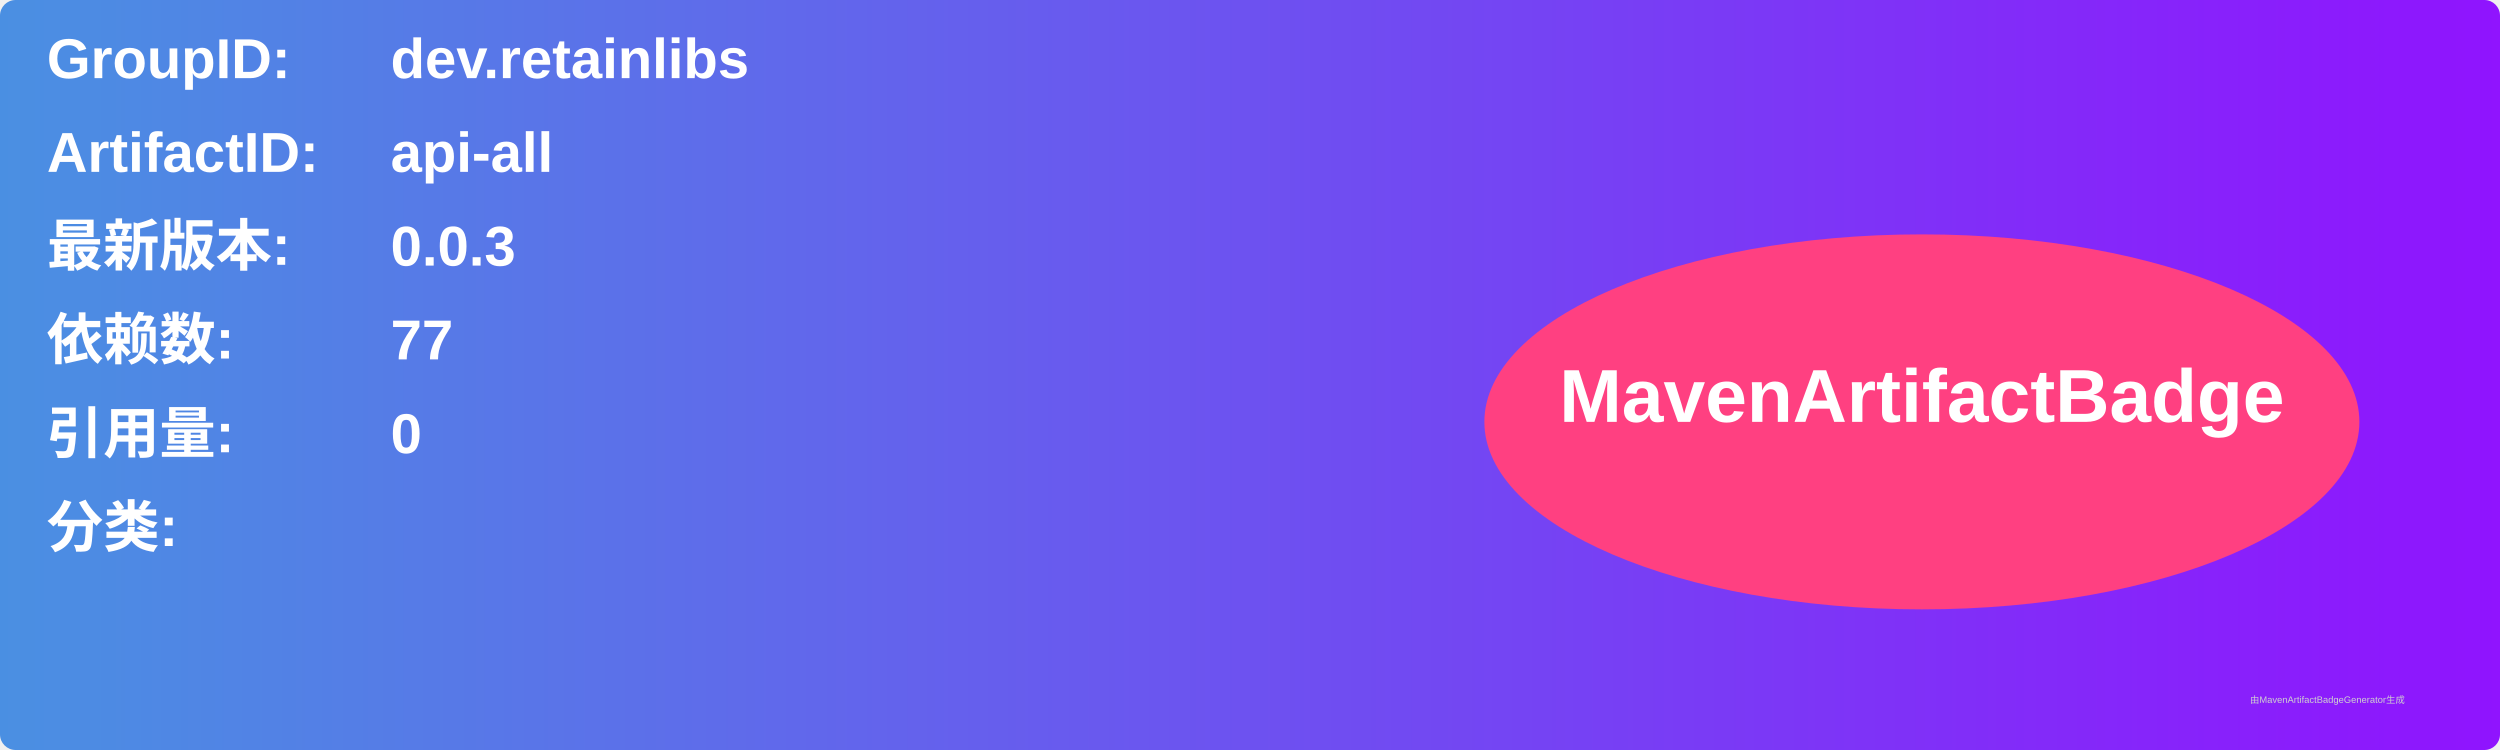
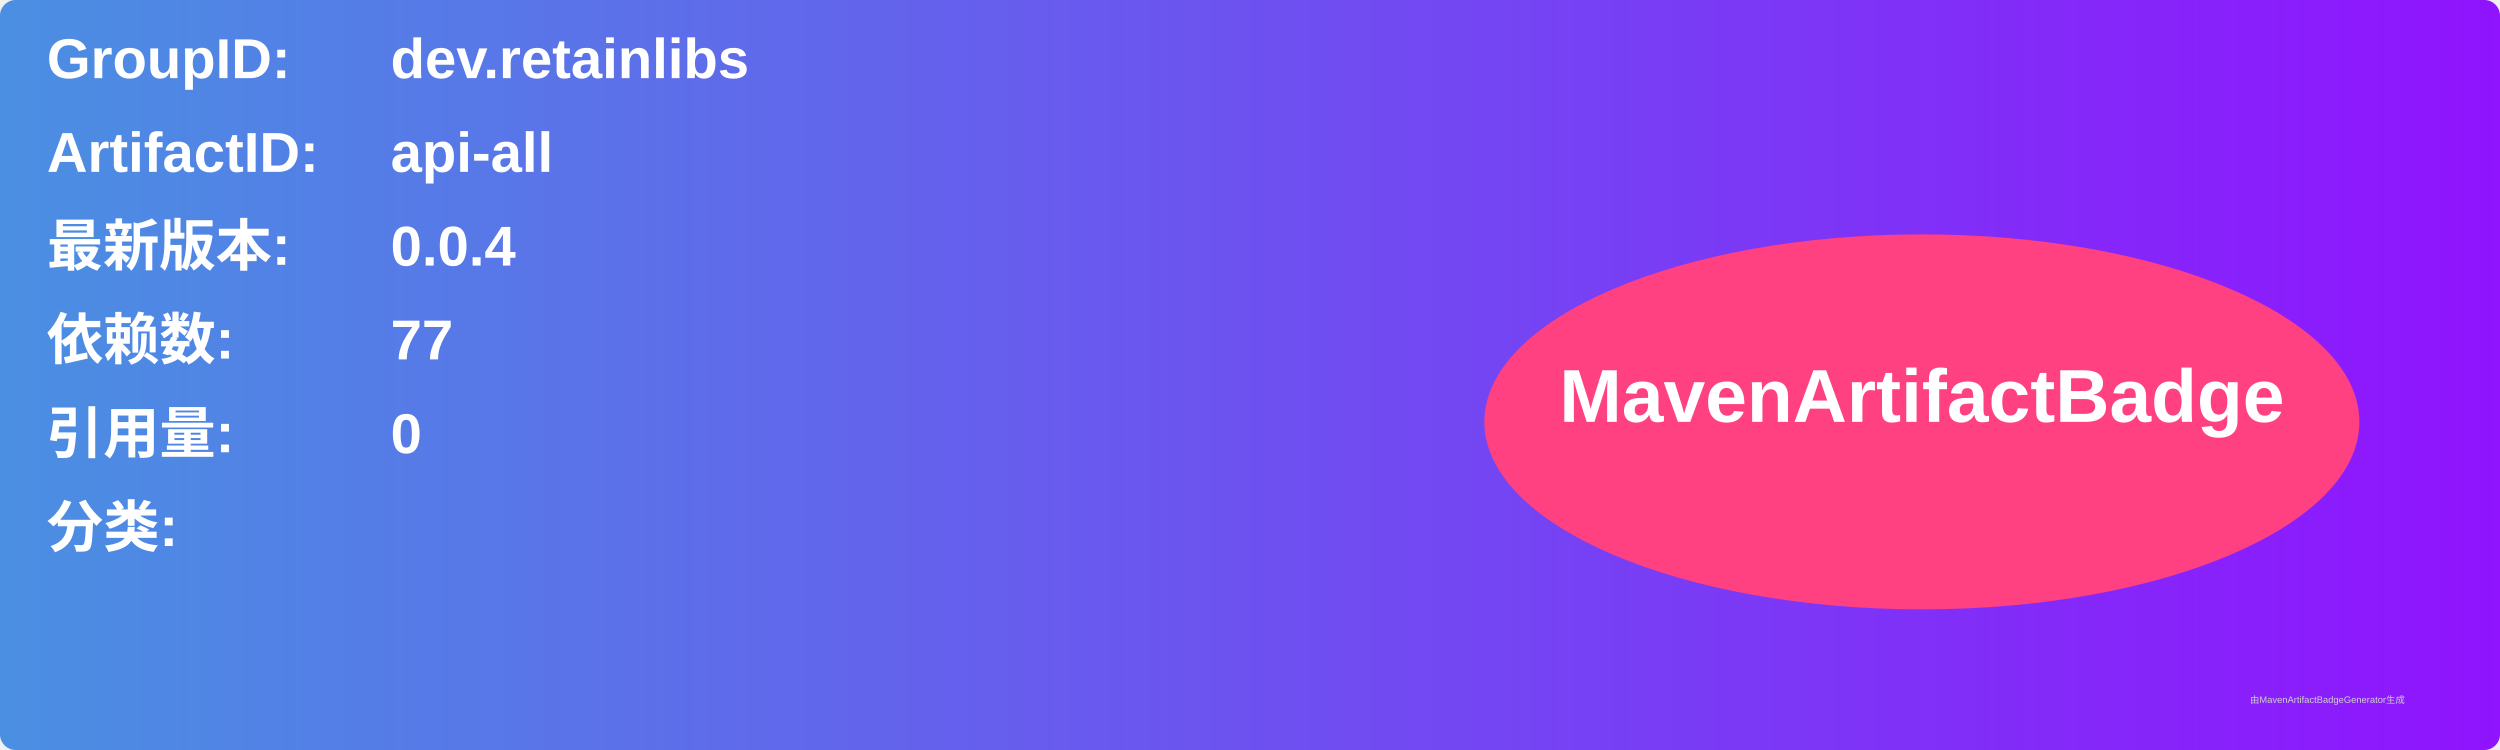
<svg xmlns="http://www.w3.org/2000/svg" width="800" height="240" viewBox="0 0 800 240">
  <linearGradient id="grad" x1="0%" y1="0%" x2="100%" y2="0%">
    <stop offset="0%" stop-color="#4a90e2" />
    <stop offset="100%" stop-color="#9013fe" />
  </linearGradient>
  <rect width="100%" height="100%" rx="5" ry="5" fill="url(#grad)" />
  <g transform="translate(15, 15)">
    <text x="0" y="10" font-family="Arial" font-size="18" fill="white" font-weight="bold" width="260">GroupID:</text>
    <text x="110" y="10" font-family="Arial" font-size="18" fill="white" font-weight="bold" width="460">dev.retainlibs</text>
    <text x="0" y="40" font-family="Arial" font-size="18" fill="white" font-weight="bold" width="260">ArtifactID:</text>
    <text x="110" y="40" font-family="Arial" font-size="18" fill="white" font-weight="bold" width="460">api-all</text>
    <text x="0" y="70" font-family="Arial" font-size="18" fill="white" font-weight="bold">最新版本:</text>
    <text x="110" y="70" font-family="Arial" font-size="18" fill="white" font-weight="bold">
-       <tspan font-weight="bold">0.0.3</tspan>
+       <tspan font-weight="bold">0.0.4</tspan>
    </text>
    <text x="0" y="100" font-family="Arial" font-size="18" fill="white" font-weight="bold">依赖数: </text>
    <text x="110" y="100" font-family="Arial" font-size="18" fill="white">
      <tspan font-weight="bold">77</tspan>
    </text>
    <text x="0" y="130" font-family="Arial" font-size="18" fill="white" font-weight="bold">引用量: </text>
    <text x="110" y="130" font-family="Arial" font-size="18" fill="white">
      <tspan font-weight="bold">0</tspan>
    </text>
    <text x="0" y="160" font-family="Arial" font-size="18" fill="white" font-weight="bold">分类:</text>
    <text x="10" y="190" font-family="Arial" font-size="10" fill="white">
      <tspan font-weight="bold" />
    </text>
    <ellipse cx="600" cy="120" rx="140" ry="60" fill="#ff4081" />
    <text x="600" y="120" text-anchor="middle" font-family="Arial" font-size="24" fill="white" font-weight="bold">MavenArtifactBadge</text>
  </g>
  <text x="720" y="225" font-family="Arial" font-size="3" fill="#d0d0d0">由MavenArtifactBadgeGenerator生成</text>
</svg>
